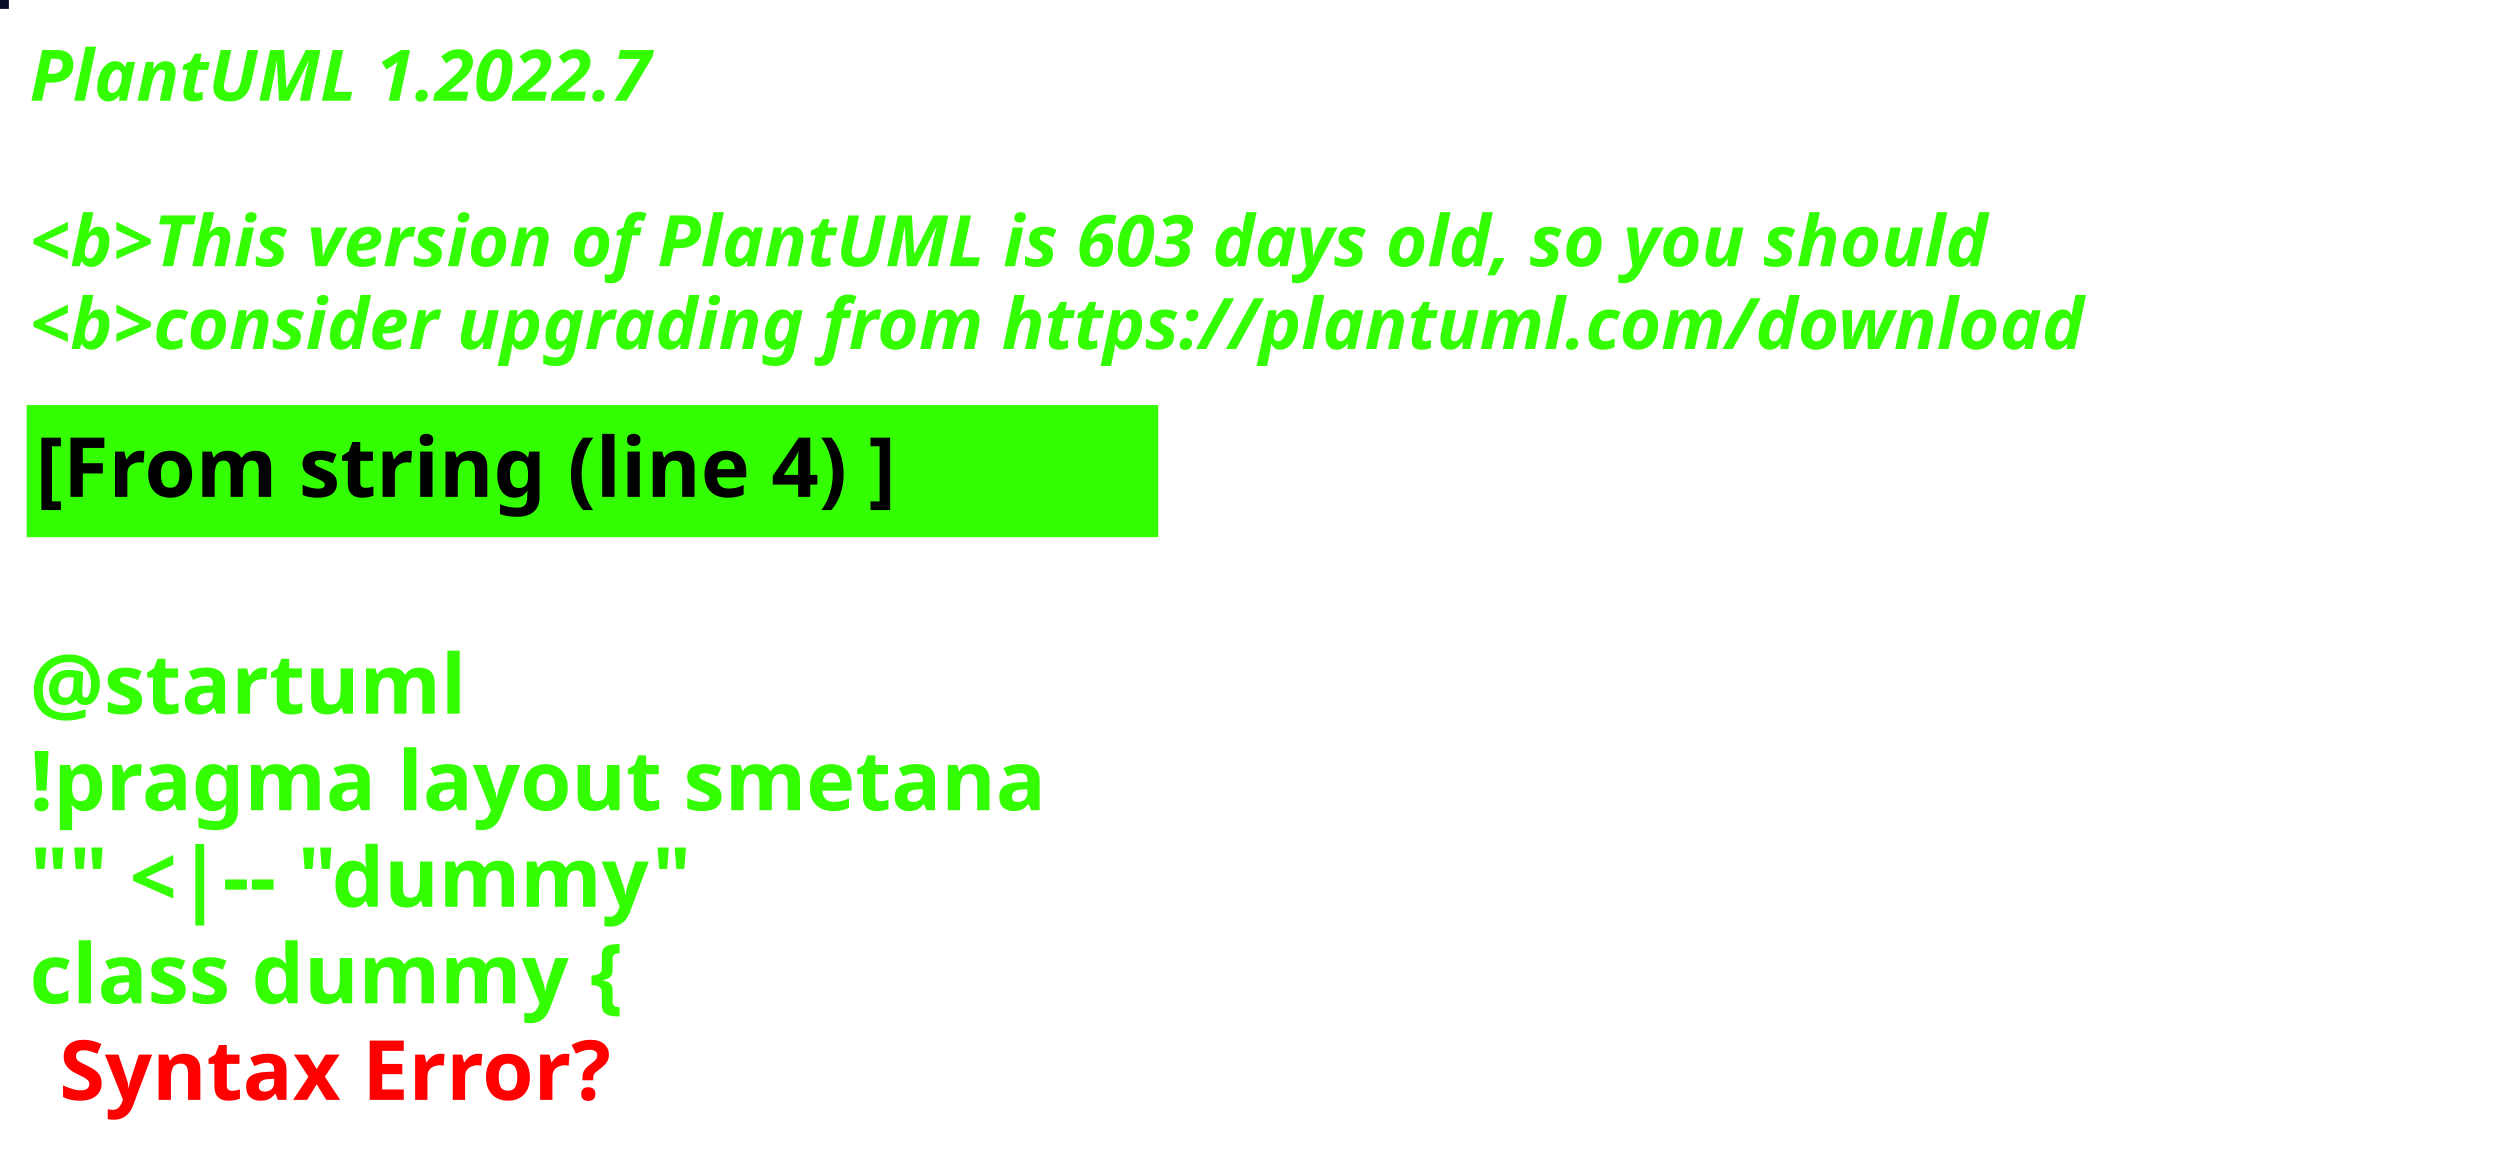
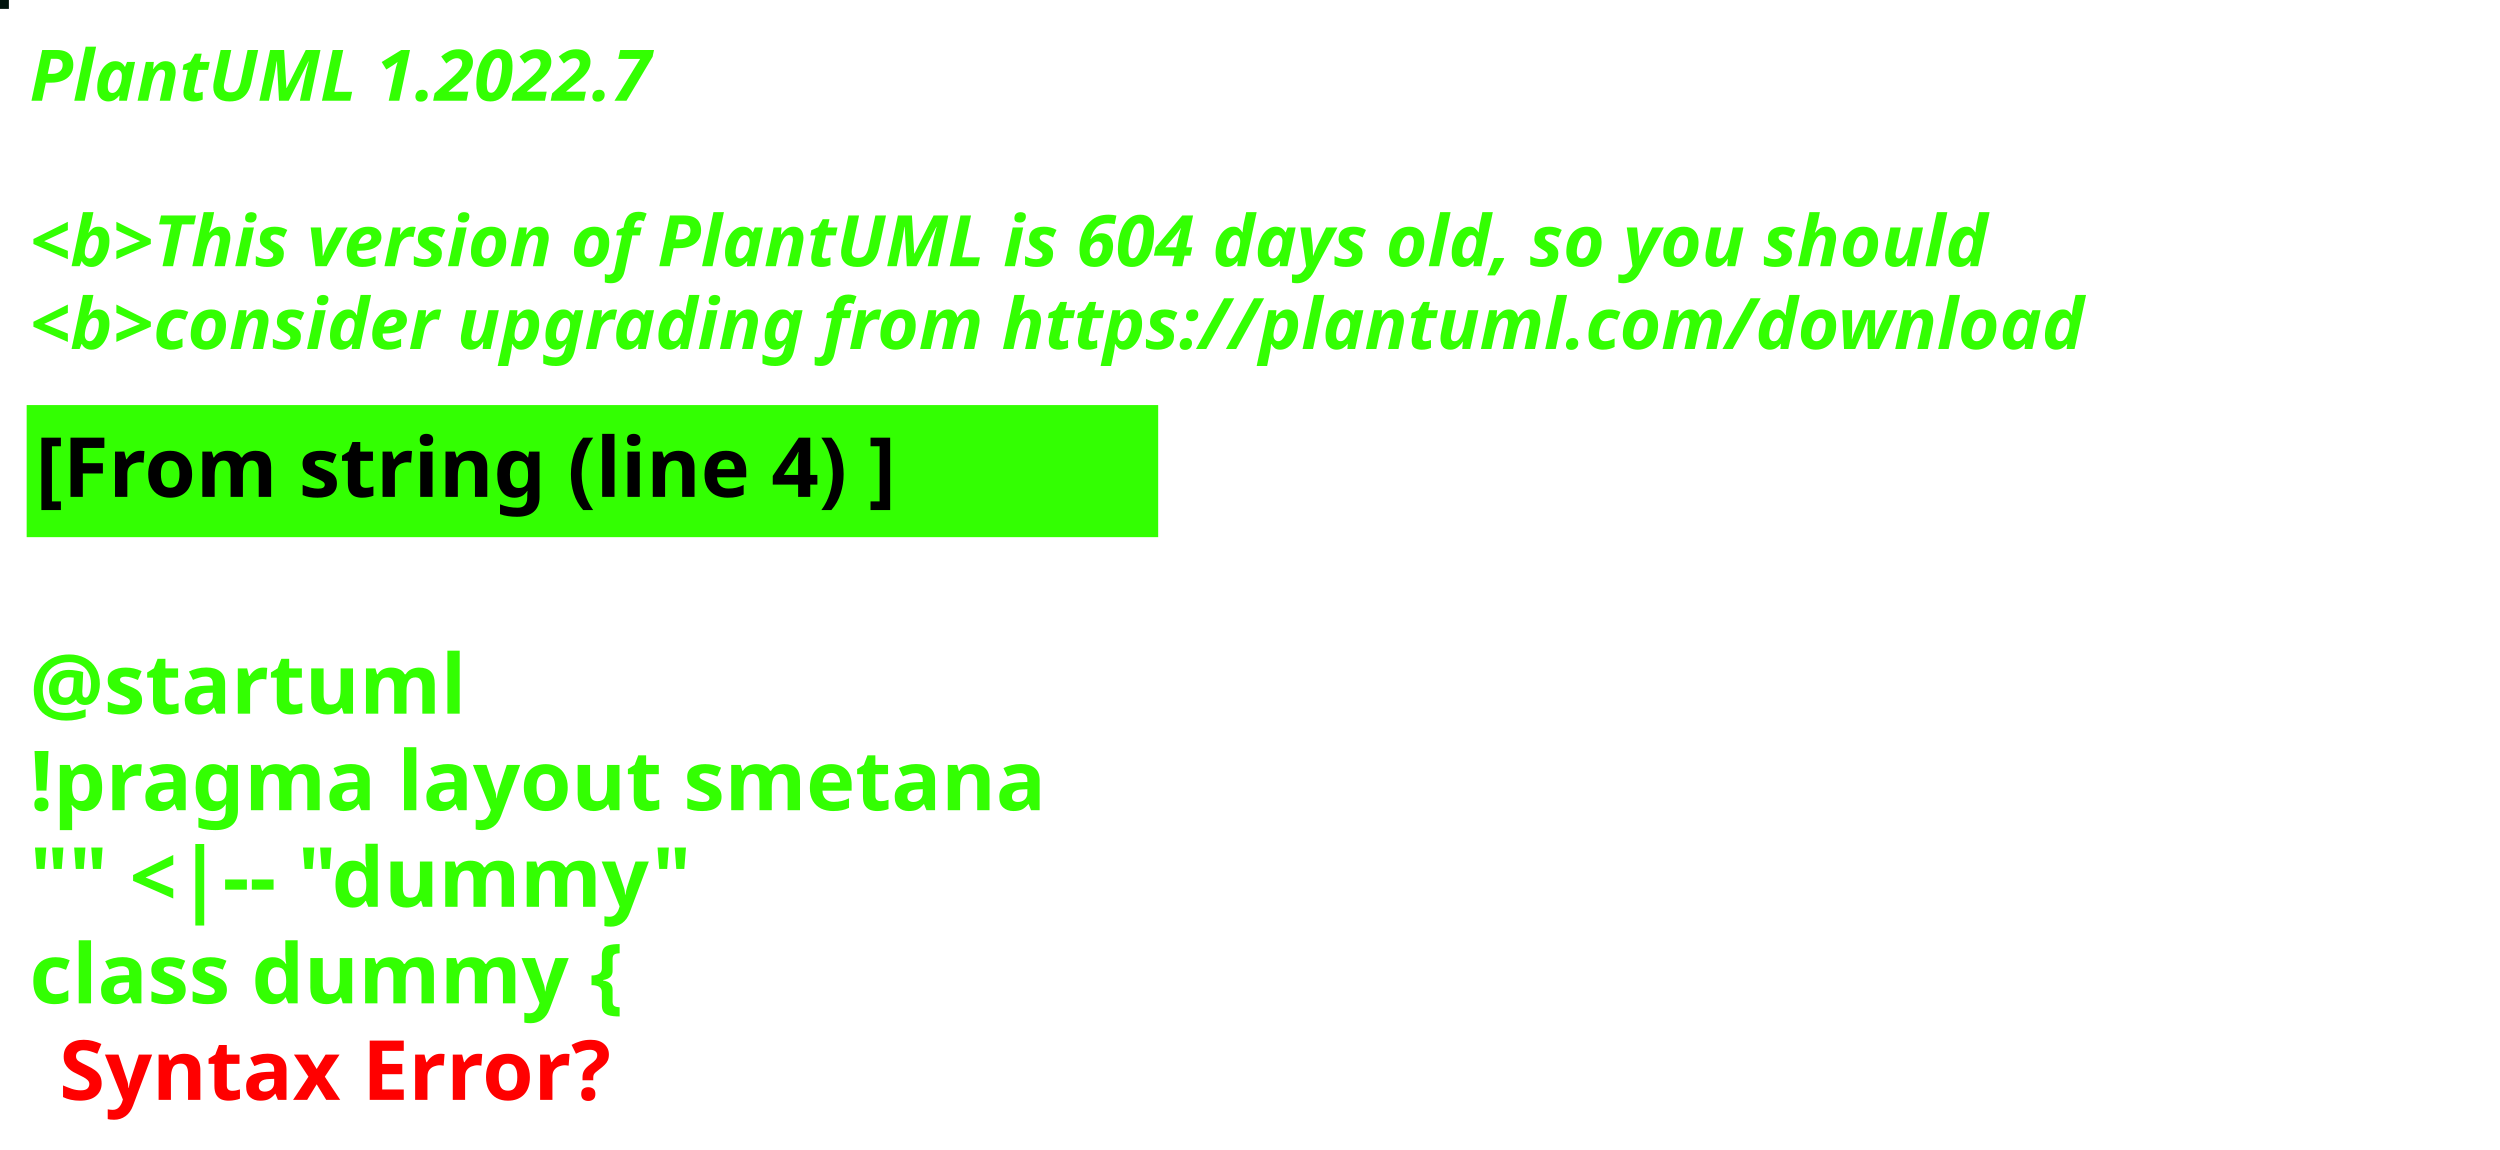
<svg xmlns="http://www.w3.org/2000/svg" contentStyleType="text/css" height="194px" preserveAspectRatio="none" style="width:422px;height:194px;background:#000000;" version="1.1" viewBox="0 0 422 194" width="422px" zoomAndPan="magnify">
  <defs />
  <g>
-     <rect fill="#0A0F27" height="1" style="stroke:#0A0F27;stroke-width:1.0;" width="1" x="0" y="0" />
+     <rect fill="#01150E" height="1" style="stroke:#01150E;stroke-width:1.0;" width="1" x="0" y="0" />
    <text fill="#33FF02" font-family="sans-serif" font-size="12" font-style="italic" font-weight="bold" lengthAdjust="spacing" textLength="127" x="5" y="17">PlantUML 1.2022.7</text>
    <text fill="#33FF02" font-family="sans-serif" font-size="12" font-style="italic" font-weight="bold" lengthAdjust="spacing" textLength="4" x="5" y="30.969"> </text>
-     <text fill="#33FF02" font-family="sans-serif" font-size="12" font-style="italic" font-weight="bold" lengthAdjust="spacing" textLength="399" x="5" y="44.938">&lt;b&gt;This version of PlantUML is 603 days old, so you should</text>
+     <text fill="#33FF02" font-family="sans-serif" font-size="12" font-style="italic" font-weight="bold" lengthAdjust="spacing" textLength="399" x="5" y="44.938">&lt;b&gt;This version of PlantUML is 604 days old, so you should</text>
    <text fill="#33FF02" font-family="sans-serif" font-size="12" font-style="italic" font-weight="bold" lengthAdjust="spacing" textLength="408" x="5" y="58.906">&lt;b&gt;consider upgrading from https://plantuml.com/download</text>
    <rect fill="#33FF02" height="21.297" style="stroke:#33FF02;stroke-width:1.0;" width="190" x="5" y="68.875" />
    <text fill="#000000" font-family="sans-serif" font-size="14" font-weight="bold" lengthAdjust="spacing" textLength="168" x="6" y="83.875">[From string (line 4) ]</text>
    <text fill="#33FF02" font-family="sans-serif" font-size="14" font-weight="bold" lengthAdjust="spacing" textLength="5" x="5" y="104.172"> </text>
    <text fill="#33FF02" font-family="sans-serif" font-size="14" font-weight="bold" lengthAdjust="spacing" textLength="79" x="5" y="120.469">@startuml</text>
    <text fill="#33FF02" font-family="sans-serif" font-size="14" font-weight="bold" lengthAdjust="spacing" textLength="190" x="5" y="136.766">!pragma layout smetana</text>
    <text fill="#33FF02" font-family="sans-serif" font-size="14" font-weight="bold" lengthAdjust="spacing" textLength="124" x="5" y="153.062">"" &lt;|-- "dummy"</text>
    <text fill="#33FF02" font-family="sans-serif" font-size="14" font-weight="bold" lengthAdjust="spacing" text-decoration="wavy underline" textLength="117" x="5" y="169.359">class dummy {</text>
    <text fill="#FF0000" font-family="sans-serif" font-size="14" font-weight="bold" lengthAdjust="spacing" textLength="106" x="10" y="185.656">Syntax Error?</text>
  </g>
</svg>
